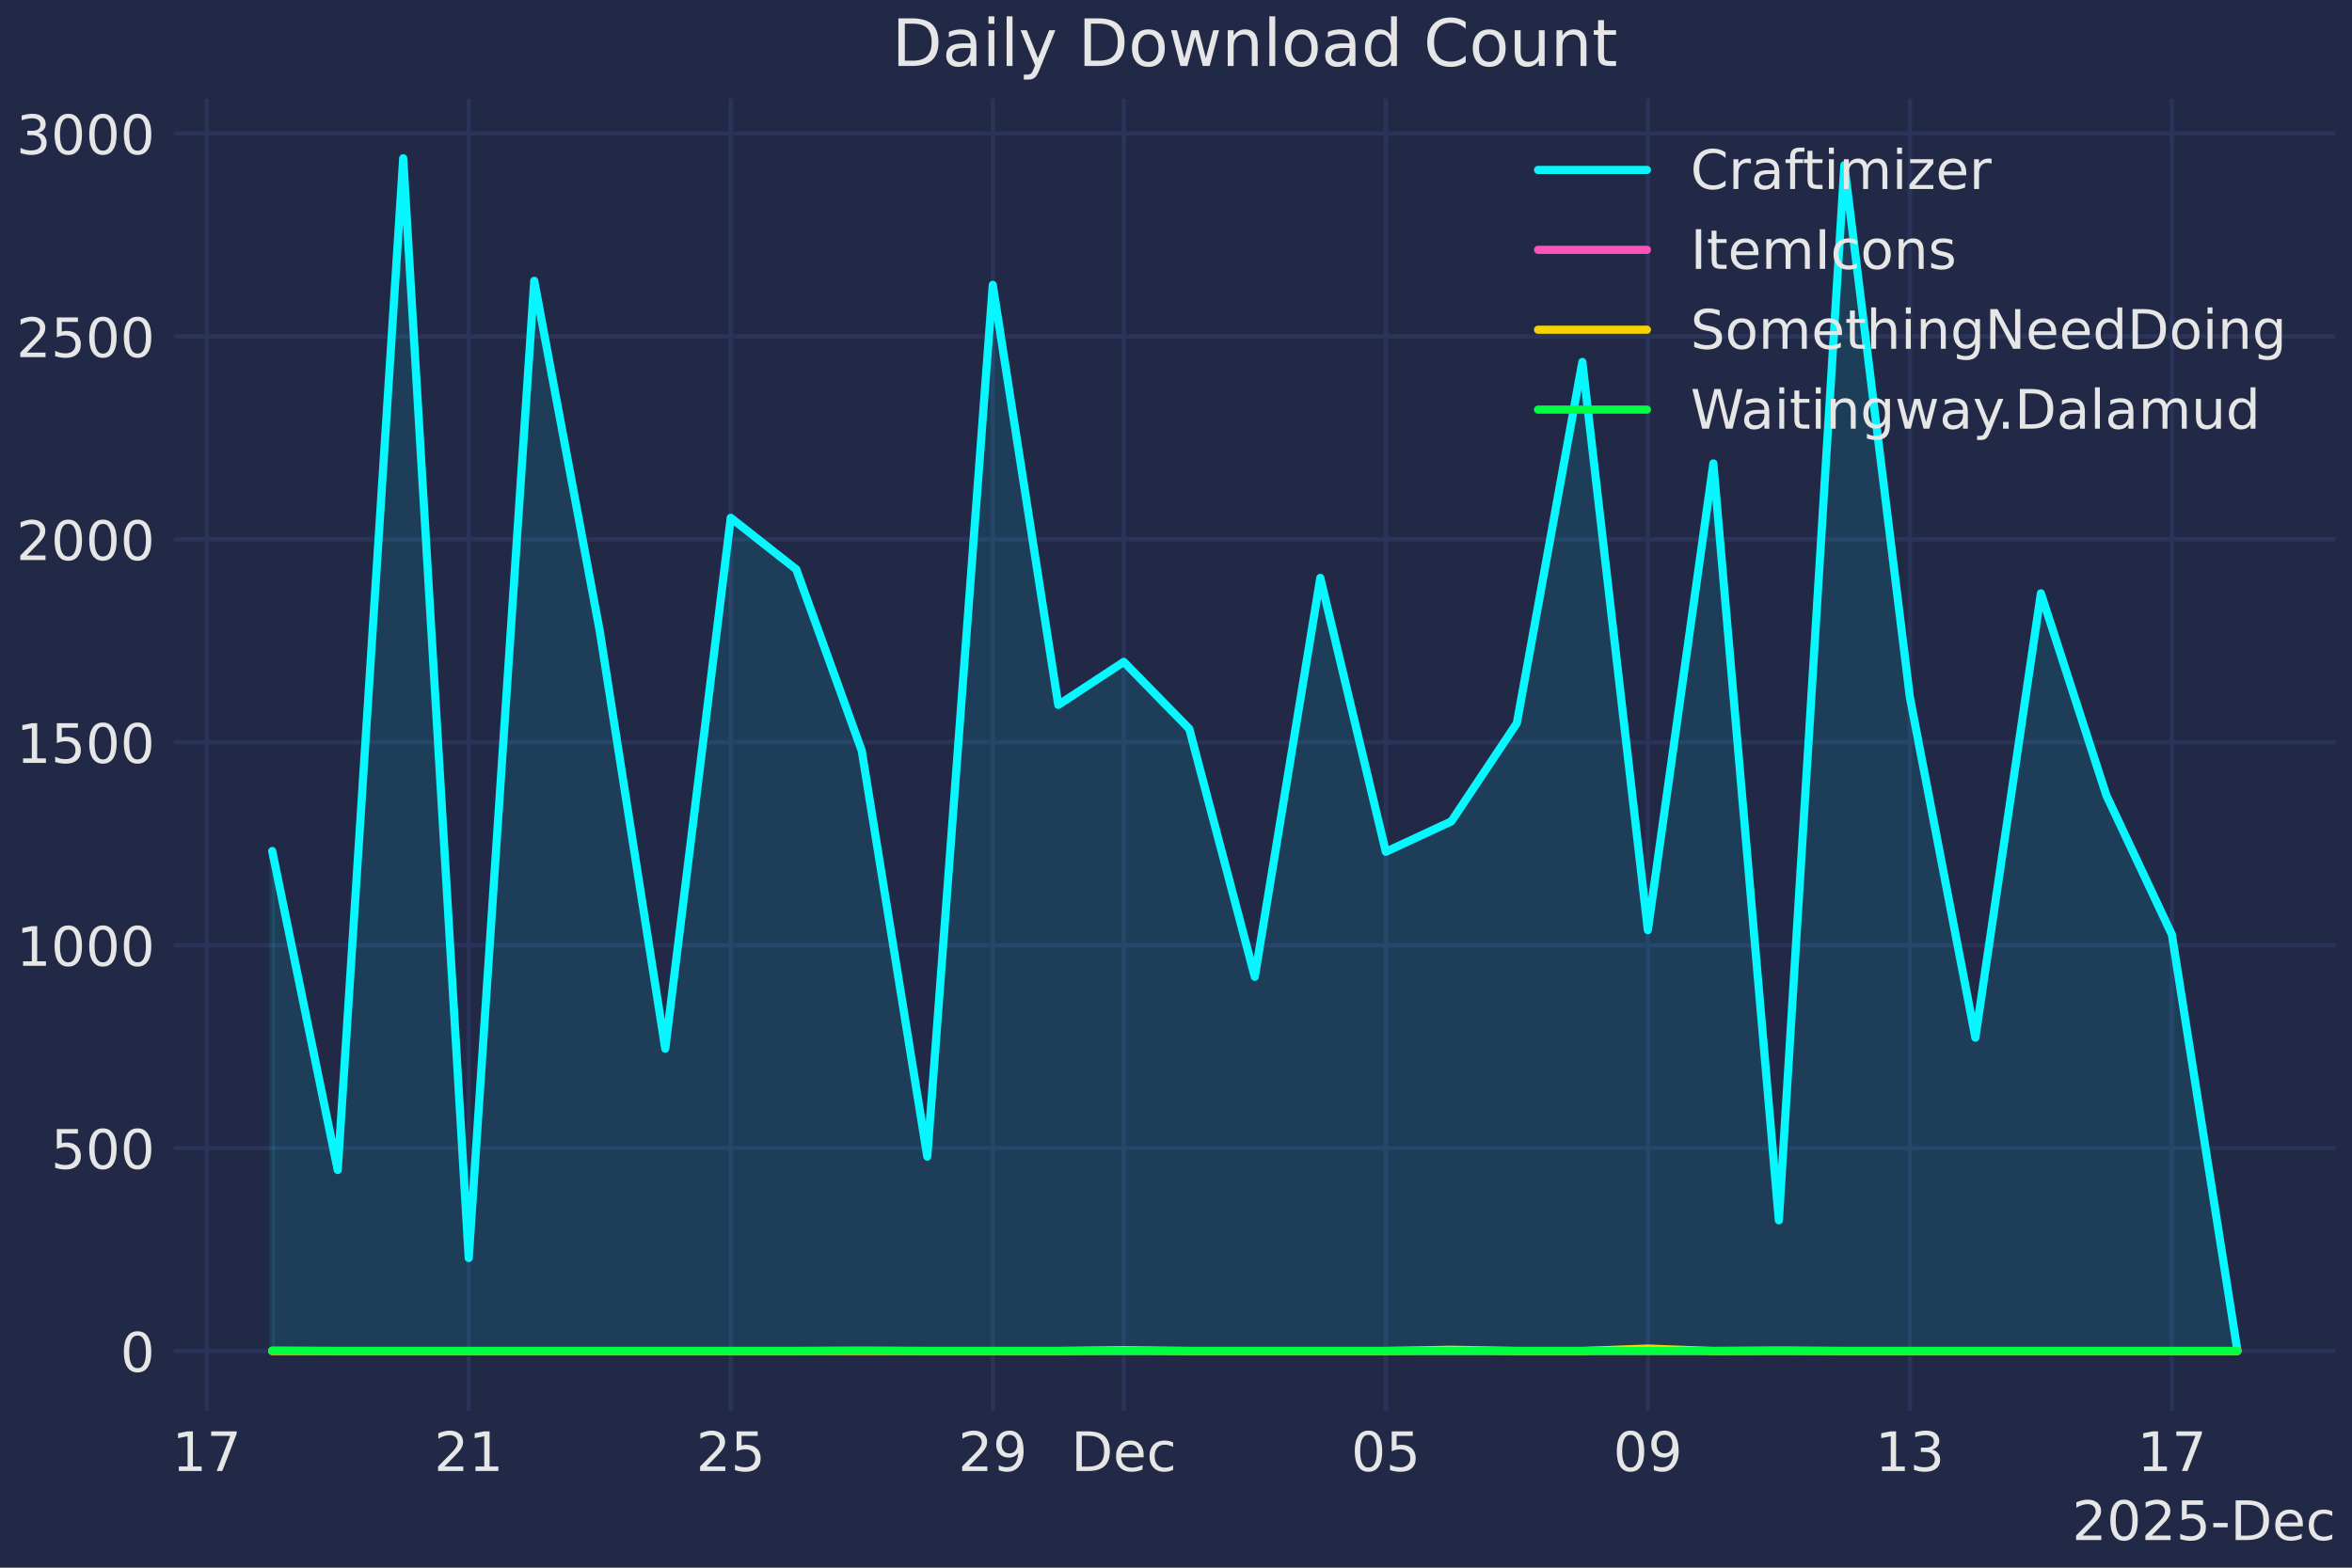
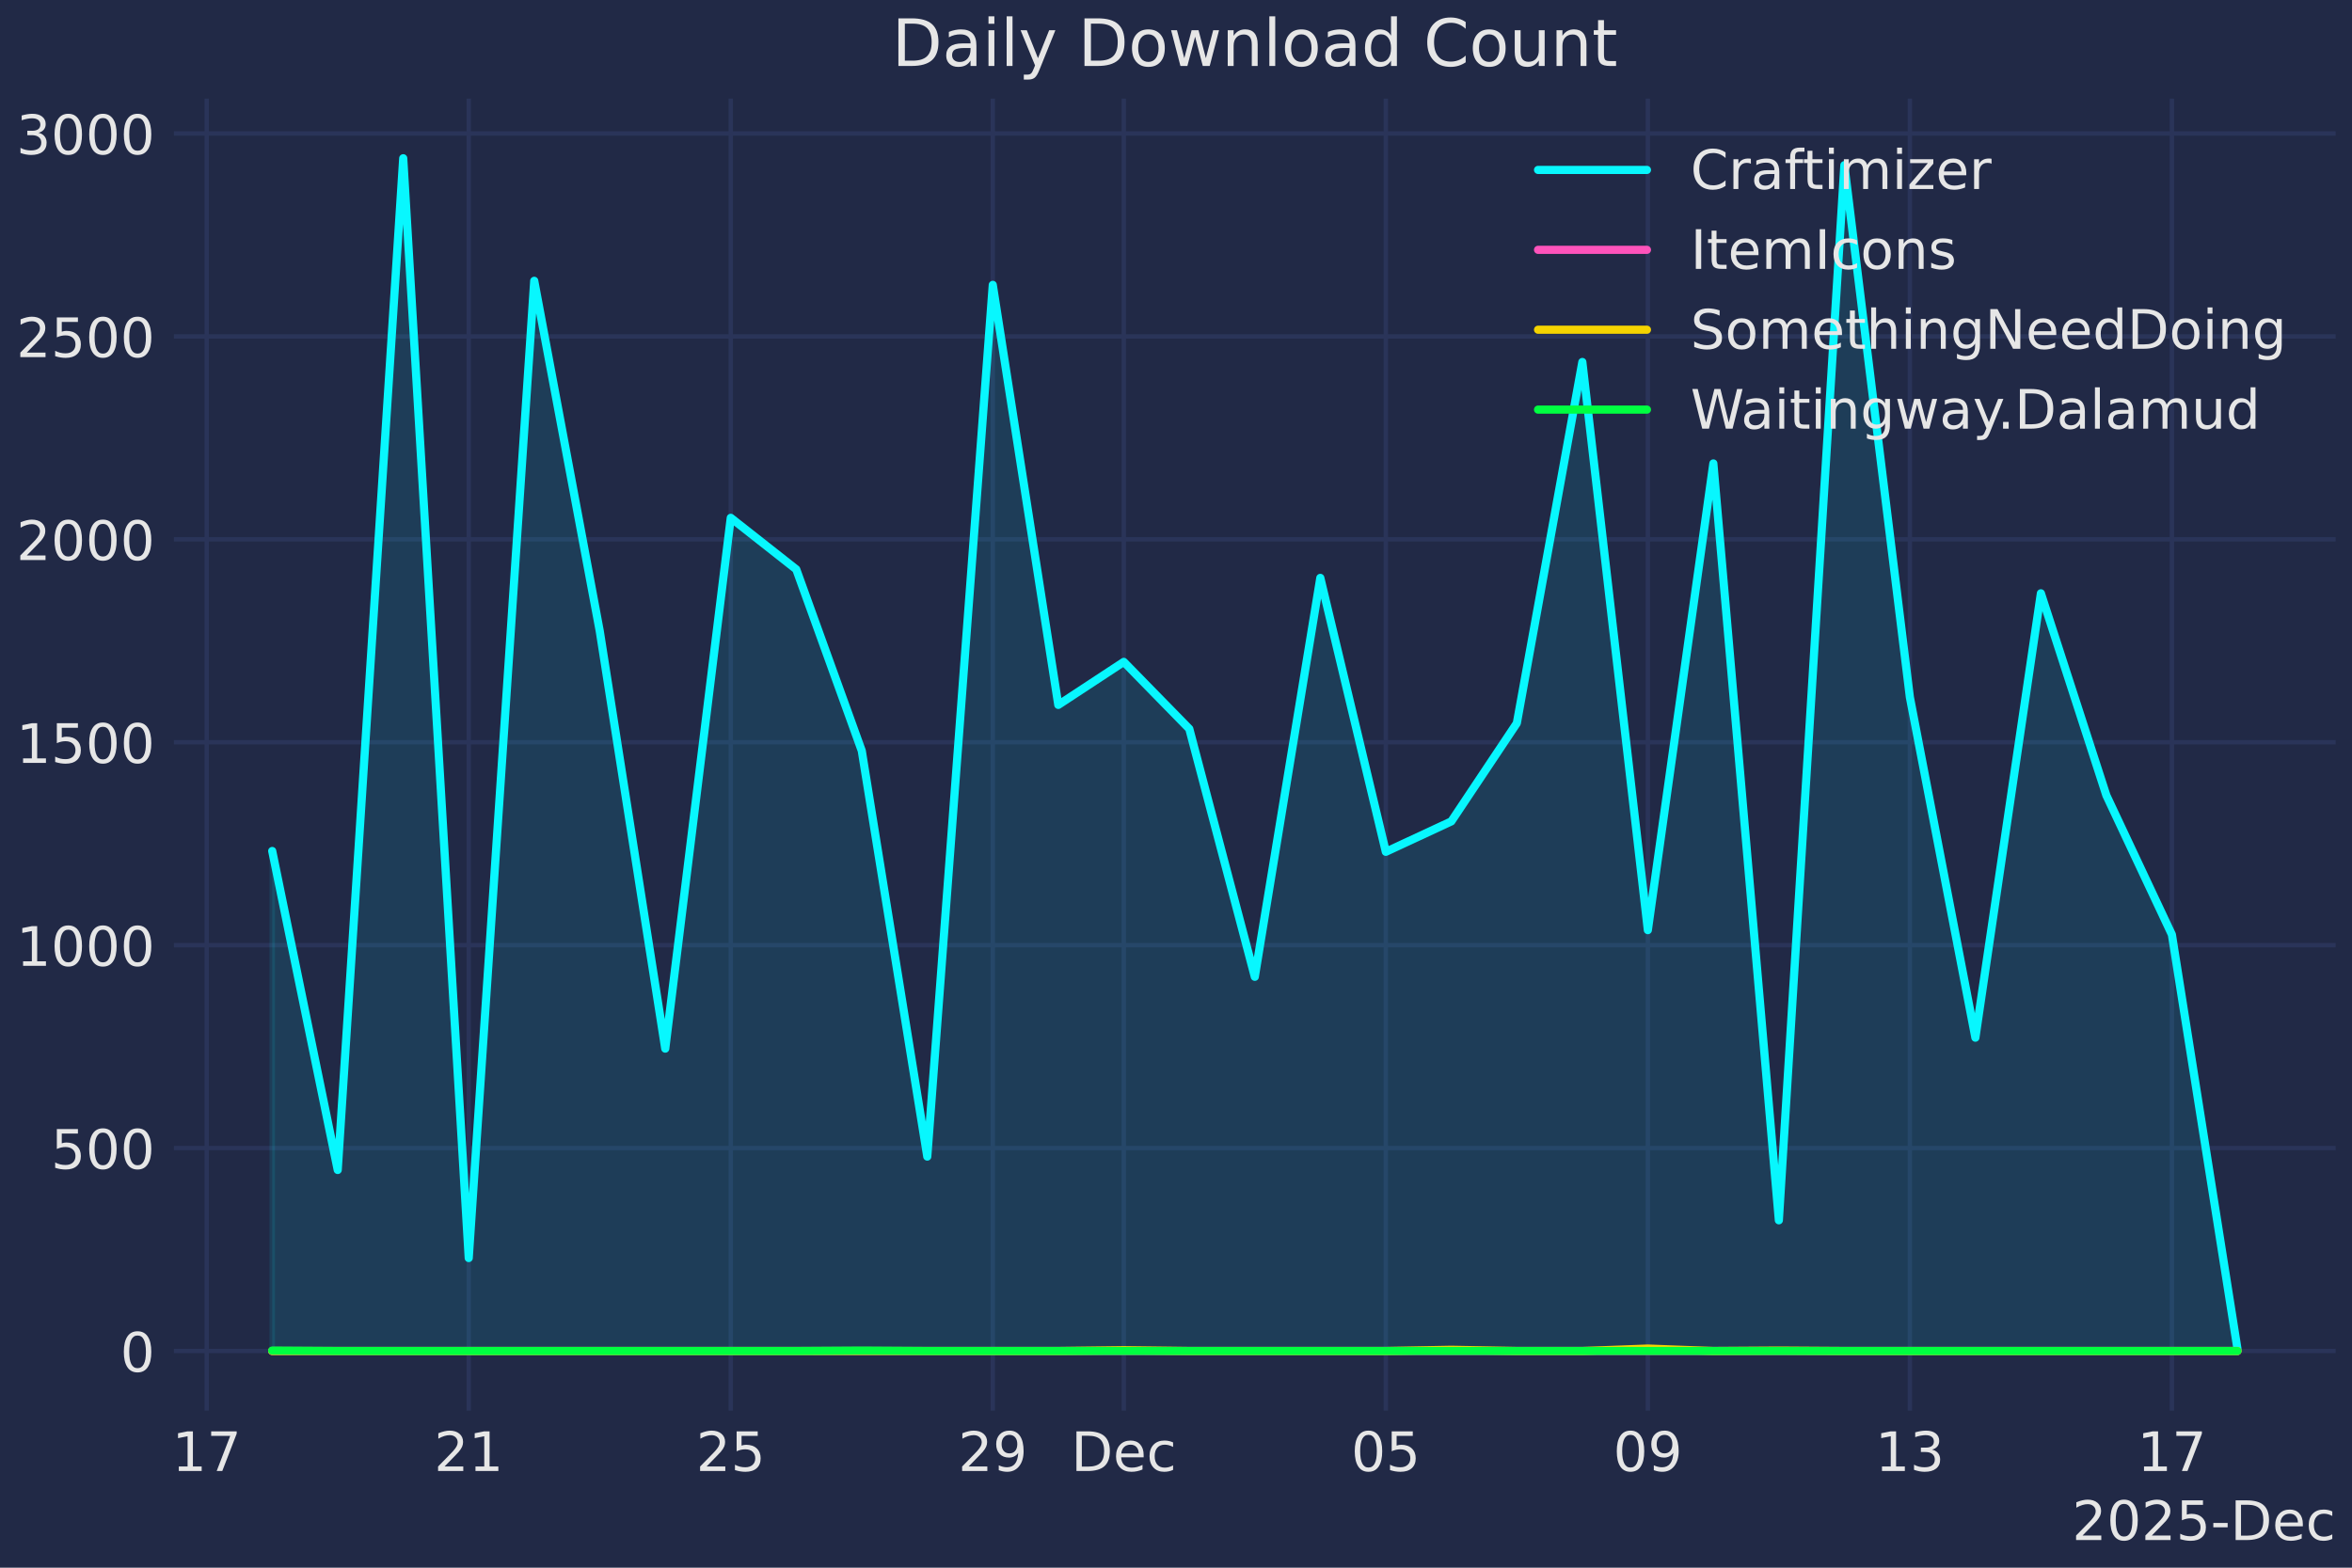
<svg xmlns="http://www.w3.org/2000/svg" xmlns:xlink="http://www.w3.org/1999/xlink" width="432pt" height="288pt" viewBox="0 0 432 288" version="1.1">
  <defs>
    <style type="text/css">*{stroke-linejoin: round; stroke-linecap: butt}</style>
  </defs>
  <g id="figure_1">
    <g id="patch_1">
      <path d="M 0 288  L 432 288  L 432 0  L 0 0  z " style="fill: #212946" />
    </g>
    <g id="axes_1">
      <g id="patch_2">
        <path d="M 31.95 259.144  L 429 259.144  L 429 18.118  L 31.95 18.118  z " style="fill: #212946" />
      </g>
      <g id="matplotlib.axis_1">
        <g id="xtick_1">
          <g id="line2d_1">
            <path d="M 37.966 259.144  L 37.966 18.118  " clip-path="url(#p765c8b8931)" style="fill: none; stroke: #2a3459; stroke-width: 0.8; stroke-linecap: round" />
          </g>
          <g id="line2d_2" />
          <g id="text_1">
            <g style="fill: #e6e6e6" transform="translate(31.60364 270.2419) scale(0.1 -0.1)">
              <defs>
                <path id="DejaVuSans-31" d="M 794 531  L 1825 531  L 1825 4091  L 703 3866  L 703 4441  L 1819 4666  L 2450 4666  L 2450 531  L 3481 531  L 3481 0  L 794 0  L 794 531  z " transform="scale(0.015625)" />
                <path id="DejaVuSans-37" d="M 525 4666  L 3525 4666  L 3525 4397  L 1831 0  L 1172 0  L 2766 4134  L 525 4134  L 525 4666  z " transform="scale(0.015625)" />
              </defs>
              <use xlink:href="#DejaVuSans-31" />
              <use xlink:href="#DejaVuSans-37" transform="translate(63.62305 0)" />
            </g>
          </g>
        </g>
        <g id="xtick_2">
          <g id="line2d_3">
            <path d="M 86.093 259.144  L 86.093 18.118  " clip-path="url(#p765c8b8931)" style="fill: none; stroke: #2a3459; stroke-width: 0.8; stroke-linecap: round" />
          </g>
          <g id="line2d_4" />
          <g id="text_2">
            <g style="fill: #e6e6e6" transform="translate(79.73086 270.2419) scale(0.1 -0.1)">
              <defs>
                <path id="DejaVuSans-32" d="M 1228 531  L 3431 531  L 3431 0  L 469 0  L 469 531  Q 828 903 1448 1529  Q 2069 2156 2228 2338  Q 2531 2678 2651 2914  Q 2772 3150 2772 3378  Q 2772 3750 2511 3984  Q 2250 4219 1831 4219  Q 1534 4219 1204 4116  Q 875 4013 500 3803  L 500 4441  Q 881 4594 1212 4672  Q 1544 4750 1819 4750  Q 2544 4750 2975 4387  Q 3406 4025 3406 3419  Q 3406 3131 3298 2873  Q 3191 2616 2906 2266  Q 2828 2175 2409 1742  Q 1991 1309 1228 531  z " transform="scale(0.015625)" />
              </defs>
              <use xlink:href="#DejaVuSans-32" />
              <use xlink:href="#DejaVuSans-31" transform="translate(63.62305 0)" />
            </g>
          </g>
        </g>
        <g id="xtick_3">
          <g id="line2d_5">
            <path d="M 134.221 259.144  L 134.221 18.118  " clip-path="url(#p765c8b8931)" style="fill: none; stroke: #2a3459; stroke-width: 0.8; stroke-linecap: round" />
          </g>
          <g id="line2d_6" />
          <g id="text_3">
            <g style="fill: #e6e6e6" transform="translate(127.8581 270.2419) scale(0.1 -0.1)">
              <defs>
                <path id="DejaVuSans-35" d="M 691 4666  L 3169 4666  L 3169 4134  L 1269 4134  L 1269 2991  Q 1406 3038 1543 3061  Q 1681 3084 1819 3084  Q 2600 3084 3056 2656  Q 3513 2228 3513 1497  Q 3513 744 3044 326  Q 2575 -91 1722 -91  Q 1428 -91 1123 -41  Q 819 9 494 109  L 494 744  Q 775 591 1075 516  Q 1375 441 1709 441  Q 2250 441 2565 725  Q 2881 1009 2881 1497  Q 2881 1984 2565 2268  Q 2250 2553 1709 2553  Q 1456 2553 1204 2497  Q 953 2441 691 2322  L 691 4666  z " transform="scale(0.015625)" />
              </defs>
              <use xlink:href="#DejaVuSans-32" />
              <use xlink:href="#DejaVuSans-35" transform="translate(63.62305 0)" />
            </g>
          </g>
        </g>
        <g id="xtick_4">
          <g id="line2d_7">
            <path d="M 182.348 259.144  L 182.348 18.118  " clip-path="url(#p765c8b8931)" style="fill: none; stroke: #2a3459; stroke-width: 0.8; stroke-linecap: round" />
          </g>
          <g id="line2d_8" />
          <g id="text_4">
            <g style="fill: #e6e6e6" transform="translate(175.9853 270.2419) scale(0.1 -0.1)">
              <defs>
                <path id="DejaVuSans-39" d="M 703 97  L 703 672  Q 941 559 1184 500  Q 1428 441 1663 441  Q 2288 441 2617 861  Q 2947 1281 2994 2138  Q 2813 1869 2534 1725  Q 2256 1581 1919 1581  Q 1219 1581 811 2004  Q 403 2428 403 3163  Q 403 3881 828 4315  Q 1253 4750 1959 4750  Q 2769 4750 3195 4129  Q 3622 3509 3622 2328  Q 3622 1225 3098 567  Q 2575 -91 1691 -91  Q 1453 -91 1209 -44  Q 966 3 703 97  z M 1959 2075  Q 2384 2075 2632 2365  Q 2881 2656 2881 3163  Q 2881 3666 2632 3958  Q 2384 4250 1959 4250  Q 1534 4250 1286 3958  Q 1038 3666 1038 3163  Q 1038 2656 1286 2365  Q 1534 2075 1959 2075  z " transform="scale(0.015625)" />
              </defs>
              <use xlink:href="#DejaVuSans-32" />
              <use xlink:href="#DejaVuSans-39" transform="translate(63.62305 0)" />
            </g>
          </g>
        </g>
        <g id="xtick_5">
          <g id="line2d_9">
            <path d="M 206.411 259.144  L 206.411 18.118  " clip-path="url(#p765c8b8931)" style="fill: none; stroke: #2a3459; stroke-width: 0.8; stroke-linecap: round" />
          </g>
          <g id="line2d_10" />
          <g id="text_5">
            <g style="fill: #e6e6e6" transform="translate(196.7356 270.2419) scale(0.1 -0.1)">
              <defs>
                <path id="DejaVuSans-44" d="M 1259 4147  L 1259 519  L 2022 519  Q 2988 519 3436 956  Q 3884 1394 3884 2338  Q 3884 3275 3436 3711  Q 2988 4147 2022 4147  L 1259 4147  z M 628 4666  L 1925 4666  Q 3281 4666 3915 4102  Q 4550 3538 4550 2338  Q 4550 1131 3912 565  Q 3275 0 1925 0  L 628 0  L 628 4666  z " transform="scale(0.015625)" />
                <path id="DejaVuSans-65" d="M 3597 1894  L 3597 1613  L 953 1613  Q 991 1019 1311 708  Q 1631 397 2203 397  Q 2534 397 2845 478  Q 3156 559 3463 722  L 3463 178  Q 3153 47 2828 -22  Q 2503 -91 2169 -91  Q 1331 -91 842 396  Q 353 884 353 1716  Q 353 2575 817 3079  Q 1281 3584 2069 3584  Q 2775 3584 3186 3129  Q 3597 2675 3597 1894  z M 3022 2063  Q 3016 2534 2758 2815  Q 2500 3097 2075 3097  Q 1594 3097 1305 2825  Q 1016 2553 972 2059  L 3022 2063  z " transform="scale(0.015625)" />
                <path id="DejaVuSans-63" d="M 3122 3366  L 3122 2828  Q 2878 2963 2633 3030  Q 2388 3097 2138 3097  Q 1578 3097 1268 2742  Q 959 2388 959 1747  Q 959 1106 1268 751  Q 1578 397 2138 397  Q 2388 397 2633 464  Q 2878 531 3122 666  L 3122 134  Q 2881 22 2623 -34  Q 2366 -91 2075 -91  Q 1284 -91 818 406  Q 353 903 353 1747  Q 353 2603 823 3093  Q 1294 3584 2113 3584  Q 2378 3584 2631 3529  Q 2884 3475 3122 3366  z " transform="scale(0.015625)" />
              </defs>
              <use xlink:href="#DejaVuSans-44" />
              <use xlink:href="#DejaVuSans-65" transform="translate(77.00195 0)" />
              <use xlink:href="#DejaVuSans-63" transform="translate(138.5254 0)" />
            </g>
          </g>
        </g>
        <g id="xtick_6">
          <g id="line2d_11">
            <path d="M 254.539 259.144  L 254.539 18.118  " clip-path="url(#p765c8b8931)" style="fill: none; stroke: #2a3459; stroke-width: 0.8; stroke-linecap: round" />
          </g>
          <g id="line2d_12" />
          <g id="text_6">
            <g style="fill: #e6e6e6" transform="translate(248.1761 270.2419) scale(0.1 -0.1)">
              <defs>
                <path id="DejaVuSans-30" d="M 2034 4250  Q 1547 4250 1301 3770  Q 1056 3291 1056 2328  Q 1056 1369 1301 889  Q 1547 409 2034 409  Q 2525 409 2770 889  Q 3016 1369 3016 2328  Q 3016 3291 2770 3770  Q 2525 4250 2034 4250  z M 2034 4750  Q 2819 4750 3233 4129  Q 3647 3509 3647 2328  Q 3647 1150 3233 529  Q 2819 -91 2034 -91  Q 1250 -91 836 529  Q 422 1150 422 2328  Q 422 3509 836 4129  Q 1250 4750 2034 4750  z " transform="scale(0.015625)" />
              </defs>
              <use xlink:href="#DejaVuSans-30" />
              <use xlink:href="#DejaVuSans-35" transform="translate(63.62305 0)" />
            </g>
          </g>
        </g>
        <g id="xtick_7">
          <g id="line2d_13">
            <path d="M 302.666 259.144  L 302.666 18.118  " clip-path="url(#p765c8b8931)" style="fill: none; stroke: #2a3459; stroke-width: 0.8; stroke-linecap: round" />
          </g>
          <g id="line2d_14" />
          <g id="text_7">
            <g style="fill: #e6e6e6" transform="translate(296.3033 270.2419) scale(0.1 -0.1)">
              <use xlink:href="#DejaVuSans-30" />
              <use xlink:href="#DejaVuSans-39" transform="translate(63.62305 0)" />
            </g>
          </g>
        </g>
        <g id="xtick_8">
          <g id="line2d_15">
            <path d="M 350.793 259.144  L 350.793 18.118  " clip-path="url(#p765c8b8931)" style="fill: none; stroke: #2a3459; stroke-width: 0.8; stroke-linecap: round" />
          </g>
          <g id="line2d_16" />
          <g id="text_8">
            <g style="fill: #e6e6e6" transform="translate(344.4305 270.2419) scale(0.1 -0.1)">
              <defs>
                <path id="DejaVuSans-33" d="M 2597 2516  Q 3050 2419 3304 2112  Q 3559 1806 3559 1356  Q 3559 666 3084 287  Q 2609 -91 1734 -91  Q 1441 -91 1130 -33  Q 819 25 488 141  L 488 750  Q 750 597 1062 519  Q 1375 441 1716 441  Q 2309 441 2620 675  Q 2931 909 2931 1356  Q 2931 1769 2642 2001  Q 2353 2234 1838 2234  L 1294 2234  L 1294 2753  L 1863 2753  Q 2328 2753 2575 2939  Q 2822 3125 2822 3475  Q 2822 3834 2567 4026  Q 2313 4219 1838 4219  Q 1578 4219 1281 4162  Q 984 4106 628 3988  L 628 4550  Q 988 4650 1302 4700  Q 1616 4750 1894 4750  Q 2613 4750 3031 4423  Q 3450 4097 3450 3541  Q 3450 3153 3228 2886  Q 3006 2619 2597 2516  z " transform="scale(0.015625)" />
              </defs>
              <use xlink:href="#DejaVuSans-31" />
              <use xlink:href="#DejaVuSans-33" transform="translate(63.62305 0)" />
            </g>
          </g>
        </g>
        <g id="xtick_9">
          <g id="line2d_17">
            <path d="M 398.92 259.144  L 398.92 18.118  " clip-path="url(#p765c8b8931)" style="fill: none; stroke: #2a3459; stroke-width: 0.8; stroke-linecap: round" />
          </g>
          <g id="line2d_18" />
          <g id="text_9">
            <g style="fill: #e6e6e6" transform="translate(392.5578 270.2419) scale(0.1 -0.1)">
              <use xlink:href="#DejaVuSans-31" />
              <use xlink:href="#DejaVuSans-37" transform="translate(63.62305 0)" />
            </g>
          </g>
        </g>
        <g id="text_10">
          <g style="fill: #e6e6e6" transform="translate(380.5904 282.9201) scale(0.1 -0.1)">
            <defs>
              <path id="DejaVuSans-2d" d="M 313 2009  L 1997 2009  L 1997 1497  L 313 1497  L 313 2009  z " transform="scale(0.015625)" />
            </defs>
            <use xlink:href="#DejaVuSans-32" />
            <use xlink:href="#DejaVuSans-30" transform="translate(63.62305 0)" />
            <use xlink:href="#DejaVuSans-32" transform="translate(127.2461 0)" />
            <use xlink:href="#DejaVuSans-35" transform="translate(190.8691 0)" />
            <use xlink:href="#DejaVuSans-2d" transform="translate(254.4922 0)" />
            <use xlink:href="#DejaVuSans-44" transform="translate(290.5762 0)" />
            <use xlink:href="#DejaVuSans-65" transform="translate(367.5781 0)" />
            <use xlink:href="#DejaVuSans-63" transform="translate(429.1016 0)" />
          </g>
        </g>
      </g>
      <g id="matplotlib.axis_2">
        <g id="ytick_1">
          <g id="line2d_19">
            <path d="M 31.95 248.188  L 429 248.188  " clip-path="url(#p765c8b8931)" style="fill: none; stroke: #2a3459; stroke-width: 0.8; stroke-linecap: round" />
          </g>
          <g id="line2d_20" />
          <g id="text_11">
            <g style="fill: #e6e6e6" transform="translate(22.08774 251.987) scale(0.1 -0.1)">
              <use xlink:href="#DejaVuSans-30" />
            </g>
          </g>
        </g>
        <g id="ytick_2">
          <g id="line2d_21">
            <path d="M 31.95 210.911  L 429 210.911  " clip-path="url(#p765c8b8931)" style="fill: none; stroke: #2a3459; stroke-width: 0.8; stroke-linecap: round" />
          </g>
          <g id="line2d_22" />
          <g id="text_12">
            <g style="fill: #e6e6e6" transform="translate(9.36274 214.7101) scale(0.1 -0.1)">
              <use xlink:href="#DejaVuSans-35" />
              <use xlink:href="#DejaVuSans-30" transform="translate(63.62305 0)" />
              <use xlink:href="#DejaVuSans-30" transform="translate(127.2461 0)" />
            </g>
          </g>
        </g>
        <g id="ytick_3">
          <g id="line2d_23">
            <path d="M 31.95 173.634  L 429 173.634  " clip-path="url(#p765c8b8931)" style="fill: none; stroke: #2a3459; stroke-width: 0.8; stroke-linecap: round" />
          </g>
          <g id="line2d_24" />
          <g id="text_13">
            <g style="fill: #e6e6e6" transform="translate(3.00024 177.4332) scale(0.1 -0.1)">
              <use xlink:href="#DejaVuSans-31" />
              <use xlink:href="#DejaVuSans-30" transform="translate(63.62305 0)" />
              <use xlink:href="#DejaVuSans-30" transform="translate(127.2461 0)" />
              <use xlink:href="#DejaVuSans-30" transform="translate(190.8691 0)" />
            </g>
          </g>
        </g>
        <g id="ytick_4">
          <g id="line2d_25">
            <path d="M 31.95 136.357  L 429 136.357  " clip-path="url(#p765c8b8931)" style="fill: none; stroke: #2a3459; stroke-width: 0.8; stroke-linecap: round" />
          </g>
          <g id="line2d_26" />
          <g id="text_14">
            <g style="fill: #e6e6e6" transform="translate(3.00024 140.1563) scale(0.1 -0.1)">
              <use xlink:href="#DejaVuSans-31" />
              <use xlink:href="#DejaVuSans-35" transform="translate(63.62305 0)" />
              <use xlink:href="#DejaVuSans-30" transform="translate(127.2461 0)" />
              <use xlink:href="#DejaVuSans-30" transform="translate(190.8691 0)" />
            </g>
          </g>
        </g>
        <g id="ytick_5">
          <g id="line2d_27">
            <path d="M 31.95 99.08  L 429 99.08  " clip-path="url(#p765c8b8931)" style="fill: none; stroke: #2a3459; stroke-width: 0.8; stroke-linecap: round" />
          </g>
          <g id="line2d_28" />
          <g id="text_15">
            <g style="fill: #e6e6e6" transform="translate(3.00024 102.8793) scale(0.1 -0.1)">
              <use xlink:href="#DejaVuSans-32" />
              <use xlink:href="#DejaVuSans-30" transform="translate(63.62305 0)" />
              <use xlink:href="#DejaVuSans-30" transform="translate(127.2461 0)" />
              <use xlink:href="#DejaVuSans-30" transform="translate(190.8691 0)" />
            </g>
          </g>
        </g>
        <g id="ytick_6">
          <g id="line2d_29">
            <path d="M 31.95 61.803  L 429 61.803  " clip-path="url(#p765c8b8931)" style="fill: none; stroke: #2a3459; stroke-width: 0.8; stroke-linecap: round" />
          </g>
          <g id="line2d_30" />
          <g id="text_16">
            <g style="fill: #e6e6e6" transform="translate(3.00024 65.60241) scale(0.1 -0.1)">
              <use xlink:href="#DejaVuSans-32" />
              <use xlink:href="#DejaVuSans-35" transform="translate(63.62305 0)" />
              <use xlink:href="#DejaVuSans-30" transform="translate(127.2461 0)" />
              <use xlink:href="#DejaVuSans-30" transform="translate(190.8691 0)" />
            </g>
          </g>
        </g>
        <g id="ytick_7">
          <g id="line2d_31">
            <path d="M 31.95 24.526  L 429 24.526  " clip-path="url(#p765c8b8931)" style="fill: none; stroke: #2a3459; stroke-width: 0.8; stroke-linecap: round" />
          </g>
          <g id="line2d_32" />
          <g id="text_17">
            <g style="fill: #e6e6e6" transform="translate(3.00024 28.32549) scale(0.1 -0.1)">
              <use xlink:href="#DejaVuSans-33" />
              <use xlink:href="#DejaVuSans-30" transform="translate(63.62305 0)" />
              <use xlink:href="#DejaVuSans-30" transform="translate(127.2461 0)" />
              <use xlink:href="#DejaVuSans-30" transform="translate(190.8691 0)" />
            </g>
          </g>
        </g>
      </g>
      <g id="FillBetweenPolyCollection_1">
        <defs>
-           <path id="m2618a760e3" d="M 49.998 -39.812  L 49.998 -131.663  L 62.03 -73.063  L 74.062 -258.926  L 86.093 -56.885  L 98.125 -236.411  L 110.157 -172.071  L 122.189 -95.355  L 134.221 -192.871  L 146.252 -183.403  L 158.284 -150.077  L 170.316 -75.523  L 182.348 -235.665  L 194.38 -158.502  L 206.411 -166.405  L 218.443 -154.103  L 230.475 -108.551  L 242.507 -181.837  L 254.539 -131.513  L 266.57 -137.105  L 278.602 -155.147  L 290.634 -221.5  L 302.666 -117.125  L 314.698 -202.861  L 326.729 -63.819  L 338.761 -257.659  L 350.793 -159.918  L 362.825 -97.368  L 374.857 -179.004  L 386.888 -141.876  L 398.92 -116.304  L 410.952 -39.887  L 410.952 -39.812  L 410.952 -39.812  L 398.92 -39.812  L 386.888 -39.812  L 374.857 -39.812  L 362.825 -39.812  L 350.793 -39.812  L 338.761 -39.812  L 326.729 -39.812  L 314.698 -39.812  L 302.666 -39.812  L 290.634 -39.812  L 278.602 -39.812  L 266.57 -39.812  L 254.539 -39.812  L 242.507 -39.812  L 230.475 -39.812  L 218.443 -39.812  L 206.411 -39.812  L 194.38 -39.812  L 182.348 -39.812  L 170.316 -39.812  L 158.284 -39.812  L 146.252 -39.812  L 134.221 -39.812  L 122.189 -39.812  L 110.157 -39.812  L 98.125 -39.812  L 86.093 -39.812  L 74.062 -39.812  L 62.03 -39.812  L 49.998 -39.812  z " style="stroke: #08f7fe; stroke-opacity: 0.1" />
+           <path id="md8182169a9" d="M 49.998 -39.812  L 49.998 -131.663  L 62.03 -73.063  L 74.062 -258.926  L 86.093 -56.885  L 98.125 -236.411  L 110.157 -172.071  L 122.189 -95.355  L 134.221 -192.871  L 146.252 -183.403  L 158.284 -150.077  L 170.316 -75.523  L 182.348 -235.665  L 194.38 -158.502  L 206.411 -166.405  L 218.443 -154.103  L 230.475 -108.551  L 242.507 -181.837  L 254.539 -131.513  L 266.57 -137.105  L 278.602 -155.147  L 290.634 -221.5  L 302.666 -117.125  L 314.698 -202.861  L 326.729 -63.819  L 338.761 -257.659  L 350.793 -159.918  L 362.825 -97.368  L 374.857 -179.004  L 386.888 -141.876  L 398.92 -116.304  L 410.952 -40.26  L 410.952 -39.812  L 410.952 -39.812  L 398.92 -39.812  L 386.888 -39.812  L 374.857 -39.812  L 362.825 -39.812  L 350.793 -39.812  L 338.761 -39.812  L 326.729 -39.812  L 314.698 -39.812  L 302.666 -39.812  L 290.634 -39.812  L 278.602 -39.812  L 266.57 -39.812  L 254.539 -39.812  L 242.507 -39.812  L 230.475 -39.812  L 218.443 -39.812  L 206.411 -39.812  L 194.38 -39.812  L 182.348 -39.812  L 170.316 -39.812  L 158.284 -39.812  L 146.252 -39.812  L 134.221 -39.812  L 122.189 -39.812  L 110.157 -39.812  L 98.125 -39.812  L 86.093 -39.812  L 74.062 -39.812  L 62.03 -39.812  L 49.998 -39.812  z " style="stroke: #08f7fe; stroke-opacity: 0.1" />
        </defs>
        <g clip-path="url(#p765c8b8931)">
-           <use xlink:href="#m2618a760e3" x="0" y="288" style="fill: #08f7fe; fill-opacity: 0.1; stroke: #08f7fe; stroke-opacity: 0.1" />
+           <use xlink:href="#md8182169a9" x="0" y="288" style="fill: #08f7fe; fill-opacity: 0.1; stroke: #08f7fe; stroke-opacity: 0.1" />
        </g>
      </g>
      <g id="FillBetweenPolyCollection_2">
        <defs>
          <path id="md40045d164" d="M 49.998 -39.812  L 49.998 -39.812  L 62.03 -39.812  L 74.062 -39.812  L 86.093 -39.812  L 98.125 -39.812  L 110.157 -39.812  L 122.189 -39.812  L 134.221 -39.812  L 146.252 -39.812  L 158.284 -39.812  L 170.316 -39.812  L 182.348 -39.812  L 194.38 -39.812  L 206.411 -39.812  L 218.443 -39.812  L 230.475 -39.812  L 242.507 -39.812  L 254.539 -39.812  L 266.57 -39.812  L 278.602 -39.812  L 290.634 -39.812  L 302.666 -39.812  L 314.698 -39.812  L 326.729 -39.812  L 338.761 -39.812  L 350.793 -39.812  L 362.825 -39.812  L 374.857 -39.812  L 386.888 -39.812  L 398.92 -39.812  L 410.952 -39.812  L 410.952 -39.812  L 410.952 -39.812  L 398.92 -39.812  L 386.888 -39.812  L 374.857 -39.812  L 362.825 -39.812  L 350.793 -39.812  L 338.761 -39.812  L 326.729 -39.812  L 314.698 -39.812  L 302.666 -39.812  L 290.634 -39.812  L 278.602 -39.812  L 266.57 -39.812  L 254.539 -39.812  L 242.507 -39.812  L 230.475 -39.812  L 218.443 -39.812  L 206.411 -39.812  L 194.38 -39.812  L 182.348 -39.812  L 170.316 -39.812  L 158.284 -39.812  L 146.252 -39.812  L 134.221 -39.812  L 122.189 -39.812  L 110.157 -39.812  L 98.125 -39.812  L 86.093 -39.812  L 74.062 -39.812  L 62.03 -39.812  L 49.998 -39.812  z " style="stroke: #fe53bb; stroke-opacity: 0.1" />
        </defs>
        <g clip-path="url(#p765c8b8931)">
          <use xlink:href="#md40045d164" x="0" y="288" style="fill: #fe53bb; fill-opacity: 0.1; stroke: #fe53bb; stroke-opacity: 0.1" />
        </g>
      </g>
      <g id="FillBetweenPolyCollection_3">
        <defs>
          <path id="mb5650c01c2" d="M 49.998 -39.812  L 49.998 -39.812  L 62.03 -39.812  L 74.062 -39.812  L 86.093 -39.812  L 98.125 -39.812  L 110.157 -39.812  L 122.189 -39.812  L 134.221 -39.812  L 146.252 -39.812  L 158.284 -39.812  L 170.316 -39.812  L 182.348 -39.812  L 194.38 -39.812  L 206.411 -39.961  L 218.443 -39.812  L 230.475 -39.812  L 242.507 -39.812  L 254.539 -39.812  L 266.57 -40.036  L 278.602 -39.812  L 290.634 -39.812  L 302.666 -40.26  L 314.698 -39.812  L 326.729 -39.887  L 338.761 -39.812  L 350.793 -39.812  L 362.825 -39.812  L 374.857 -39.812  L 386.888 -39.812  L 398.92 -39.812  L 410.952 -39.812  L 410.952 -39.812  L 410.952 -39.812  L 398.92 -39.812  L 386.888 -39.812  L 374.857 -39.812  L 362.825 -39.812  L 350.793 -39.812  L 338.761 -39.812  L 326.729 -39.812  L 314.698 -39.812  L 302.666 -39.812  L 290.634 -39.812  L 278.602 -39.812  L 266.57 -39.812  L 254.539 -39.812  L 242.507 -39.812  L 230.475 -39.812  L 218.443 -39.812  L 206.411 -39.812  L 194.38 -39.812  L 182.348 -39.812  L 170.316 -39.812  L 158.284 -39.812  L 146.252 -39.812  L 134.221 -39.812  L 122.189 -39.812  L 110.157 -39.812  L 98.125 -39.812  L 86.093 -39.812  L 74.062 -39.812  L 62.03 -39.812  L 49.998 -39.812  z " style="stroke: #f5d300; stroke-opacity: 0.1" />
        </defs>
        <g clip-path="url(#p765c8b8931)">
          <use xlink:href="#mb5650c01c2" x="0" y="288" style="fill: #f5d300; fill-opacity: 0.1; stroke: #f5d300; stroke-opacity: 0.1" />
        </g>
      </g>
      <g id="FillBetweenPolyCollection_4">
        <defs>
          <path id="m886dfc28b2" d="M 49.998 -39.812  L 49.998 -39.887  L 62.03 -39.812  L 74.062 -39.812  L 86.093 -39.812  L 98.125 -39.812  L 110.157 -39.812  L 122.189 -39.812  L 134.221 -39.812  L 146.252 -39.812  L 158.284 -39.887  L 170.316 -39.812  L 182.348 -39.812  L 194.38 -39.812  L 206.411 -39.812  L 218.443 -39.812  L 230.475 -39.812  L 242.507 -39.812  L 254.539 -39.812  L 266.57 -39.812  L 278.602 -39.812  L 290.634 -39.812  L 302.666 -39.812  L 314.698 -39.812  L 326.729 -39.812  L 338.761 -39.812  L 350.793 -39.812  L 362.825 -39.812  L 374.857 -39.812  L 386.888 -39.812  L 398.92 -39.812  L 410.952 -39.812  L 410.952 -39.812  L 410.952 -39.812  L 398.92 -39.812  L 386.888 -39.812  L 374.857 -39.812  L 362.825 -39.812  L 350.793 -39.812  L 338.761 -39.812  L 326.729 -39.812  L 314.698 -39.812  L 302.666 -39.812  L 290.634 -39.812  L 278.602 -39.812  L 266.57 -39.812  L 254.539 -39.812  L 242.507 -39.812  L 230.475 -39.812  L 218.443 -39.812  L 206.411 -39.812  L 194.38 -39.812  L 182.348 -39.812  L 170.316 -39.812  L 158.284 -39.812  L 146.252 -39.812  L 134.221 -39.812  L 122.189 -39.812  L 110.157 -39.812  L 98.125 -39.812  L 86.093 -39.812  L 74.062 -39.812  L 62.03 -39.812  L 49.998 -39.812  z " style="stroke: #00ff41; stroke-opacity: 0.1" />
        </defs>
        <g clip-path="url(#p765c8b8931)">
          <use xlink:href="#m886dfc28b2" x="0" y="288" style="fill: #00ff41; fill-opacity: 0.1; stroke: #00ff41; stroke-opacity: 0.1" />
        </g>
      </g>
      <g id="line2d_33">
-         <path d="M 49.998 156.337  L 62.03 214.937  L 74.062 29.074  L 86.093 231.115  L 98.125 51.589  L 110.157 115.929  L 122.189 192.645  L 134.221 95.129  L 146.252 104.597  L 158.284 137.923  L 170.316 212.477  L 182.348 52.335  L 194.38 129.498  L 206.411 121.595  L 218.443 133.897  L 230.475 179.449  L 242.507 106.163  L 254.539 156.487  L 266.57 150.895  L 278.602 132.853  L 290.634 66.5  L 302.666 170.875  L 314.698 85.139  L 326.729 224.181  L 338.761 30.341  L 350.793 128.082  L 362.825 190.632  L 374.857 108.996  L 386.888 146.124  L 398.92 171.696  L 410.952 248.113  " clip-path="url(#p765c8b8931)" style="fill: none; stroke: #08f7fe; stroke-width: 1.5; stroke-linecap: round" />
+         <path d="M 49.998 156.337  L 62.03 214.937  L 74.062 29.074  L 86.093 231.115  L 98.125 51.589  L 110.157 115.929  L 122.189 192.645  L 134.221 95.129  L 146.252 104.597  L 158.284 137.923  L 170.316 212.477  L 182.348 52.335  L 194.38 129.498  L 206.411 121.595  L 218.443 133.897  L 230.475 179.449  L 242.507 106.163  L 254.539 156.487  L 266.57 150.895  L 278.602 132.853  L 290.634 66.5  L 302.666 170.875  L 314.698 85.139  L 326.729 224.181  L 338.761 30.341  L 350.793 128.082  L 362.825 190.632  L 374.857 108.996  L 386.888 146.124  L 398.92 171.696  L 410.952 247.74  " clip-path="url(#p765c8b8931)" style="fill: none; stroke: #08f7fe; stroke-width: 1.5; stroke-linecap: round" />
      </g>
      <g id="line2d_34">
        <path d="M 49.998 248.188  L 62.03 248.188  L 74.062 248.188  L 86.093 248.188  L 98.125 248.188  L 110.157 248.188  L 122.189 248.188  L 134.221 248.188  L 146.252 248.188  L 158.284 248.188  L 170.316 248.188  L 182.348 248.188  L 194.38 248.188  L 206.411 248.188  L 218.443 248.188  L 230.475 248.188  L 242.507 248.188  L 254.539 248.188  L 266.57 248.188  L 278.602 248.188  L 290.634 248.188  L 302.666 248.188  L 314.698 248.188  L 326.729 248.188  L 338.761 248.188  L 350.793 248.188  L 362.825 248.188  L 374.857 248.188  L 386.888 248.188  L 398.92 248.188  L 410.952 248.188  " clip-path="url(#p765c8b8931)" style="fill: none; stroke: #fe53bb; stroke-width: 1.5; stroke-linecap: round" />
      </g>
      <g id="line2d_35">
        <path d="M 49.998 248.188  L 62.03 248.188  L 74.062 248.188  L 86.093 248.188  L 98.125 248.188  L 110.157 248.188  L 122.189 248.188  L 134.221 248.188  L 146.252 248.188  L 158.284 248.188  L 170.316 248.188  L 182.348 248.188  L 194.38 248.188  L 206.411 248.039  L 218.443 248.188  L 230.475 248.188  L 242.507 248.188  L 254.539 248.188  L 266.57 247.964  L 278.602 248.188  L 290.634 248.188  L 302.666 247.74  L 314.698 248.188  L 326.729 248.113  L 338.761 248.188  L 350.793 248.188  L 362.825 248.188  L 374.857 248.188  L 386.888 248.188  L 398.92 248.188  L 410.952 248.188  " clip-path="url(#p765c8b8931)" style="fill: none; stroke: #f5d300; stroke-width: 1.5; stroke-linecap: round" />
      </g>
      <g id="line2d_36">
        <path d="M 49.998 248.113  L 62.03 248.188  L 74.062 248.188  L 86.093 248.188  L 98.125 248.188  L 110.157 248.188  L 122.189 248.188  L 134.221 248.188  L 146.252 248.188  L 158.284 248.113  L 170.316 248.188  L 182.348 248.188  L 194.38 248.188  L 206.411 248.188  L 218.443 248.188  L 230.475 248.188  L 242.507 248.188  L 254.539 248.188  L 266.57 248.188  L 278.602 248.188  L 290.634 248.188  L 302.666 248.188  L 314.698 248.188  L 326.729 248.188  L 338.761 248.188  L 350.793 248.188  L 362.825 248.188  L 374.857 248.188  L 386.888 248.188  L 398.92 248.188  L 410.952 248.188  " clip-path="url(#p765c8b8931)" style="fill: none; stroke: #00ff41; stroke-width: 1.5; stroke-linecap: round" />
      </g>
      <g id="patch_3">
        <path d="M 31.95 259.144  L 31.95 18.118  " style="fill: none" />
      </g>
      <g id="patch_4">
        <path d="M 429 259.144  L 429 18.118  " style="fill: none" />
      </g>
      <g id="patch_5">
        <path d="M 31.95 259.144  L 429 259.144  " style="fill: none" />
      </g>
      <g id="patch_6">
        <path d="M 31.95 18.118  L 429 18.118  " style="fill: none" />
      </g>
      <g id="text_18">
        <g style="fill: #e6e6e6" transform="translate(163.8366 12.11837) scale(0.12 -0.12)">
          <defs>
            <path id="DejaVuSans-61" d="M 2194 1759  Q 1497 1759 1228 1600  Q 959 1441 959 1056  Q 959 750 1161 570  Q 1363 391 1709 391  Q 2188 391 2477 730  Q 2766 1069 2766 1631  L 2766 1759  L 2194 1759  z M 3341 1997  L 3341 0  L 2766 0  L 2766 531  Q 2569 213 2275 61  Q 1981 -91 1556 -91  Q 1019 -91 701 211  Q 384 513 384 1019  Q 384 1609 779 1909  Q 1175 2209 1959 2209  L 2766 2209  L 2766 2266  Q 2766 2663 2505 2880  Q 2244 3097 1772 3097  Q 1472 3097 1187 3025  Q 903 2953 641 2809  L 641 3341  Q 956 3463 1253 3523  Q 1550 3584 1831 3584  Q 2591 3584 2966 3190  Q 3341 2797 3341 1997  z " transform="scale(0.015625)" />
            <path id="DejaVuSans-69" d="M 603 3500  L 1178 3500  L 1178 0  L 603 0  L 603 3500  z M 603 4863  L 1178 4863  L 1178 4134  L 603 4134  L 603 4863  z " transform="scale(0.015625)" />
            <path id="DejaVuSans-6c" d="M 603 4863  L 1178 4863  L 1178 0  L 603 0  L 603 4863  z " transform="scale(0.015625)" />
            <path id="DejaVuSans-79" d="M 2059 -325  Q 1816 -950 1584 -1140  Q 1353 -1331 966 -1331  L 506 -1331  L 506 -850  L 844 -850  Q 1081 -850 1212 -737  Q 1344 -625 1503 -206  L 1606 56  L 191 3500  L 800 3500  L 1894 763  L 2988 3500  L 3597 3500  L 2059 -325  z " transform="scale(0.015625)" />
            <path id="DejaVuSans-20" transform="scale(0.015625)" />
            <path id="DejaVuSans-6f" d="M 1959 3097  Q 1497 3097 1228 2736  Q 959 2375 959 1747  Q 959 1119 1226 758  Q 1494 397 1959 397  Q 2419 397 2687 759  Q 2956 1122 2956 1747  Q 2956 2369 2687 2733  Q 2419 3097 1959 3097  z M 1959 3584  Q 2709 3584 3137 3096  Q 3566 2609 3566 1747  Q 3566 888 3137 398  Q 2709 -91 1959 -91  Q 1206 -91 779 398  Q 353 888 353 1747  Q 353 2609 779 3096  Q 1206 3584 1959 3584  z " transform="scale(0.015625)" />
            <path id="DejaVuSans-77" d="M 269 3500  L 844 3500  L 1563 769  L 2278 3500  L 2956 3500  L 3675 769  L 4391 3500  L 4966 3500  L 4050 0  L 3372 0  L 2619 2869  L 1863 0  L 1184 0  L 269 3500  z " transform="scale(0.015625)" />
            <path id="DejaVuSans-6e" d="M 3513 2113  L 3513 0  L 2938 0  L 2938 2094  Q 2938 2591 2744 2837  Q 2550 3084 2163 3084  Q 1697 3084 1428 2787  Q 1159 2491 1159 1978  L 1159 0  L 581 0  L 581 3500  L 1159 3500  L 1159 2956  Q 1366 3272 1645 3428  Q 1925 3584 2291 3584  Q 2894 3584 3203 3211  Q 3513 2838 3513 2113  z " transform="scale(0.015625)" />
            <path id="DejaVuSans-64" d="M 2906 2969  L 2906 4863  L 3481 4863  L 3481 0  L 2906 0  L 2906 525  Q 2725 213 2448 61  Q 2172 -91 1784 -91  Q 1150 -91 751 415  Q 353 922 353 1747  Q 353 2572 751 3078  Q 1150 3584 1784 3584  Q 2172 3584 2448 3432  Q 2725 3281 2906 2969  z M 947 1747  Q 947 1113 1208 752  Q 1469 391 1925 391  Q 2381 391 2643 752  Q 2906 1113 2906 1747  Q 2906 2381 2643 2742  Q 2381 3103 1925 3103  Q 1469 3103 1208 2742  Q 947 2381 947 1747  z " transform="scale(0.015625)" />
            <path id="DejaVuSans-43" d="M 4122 4306  L 4122 3641  Q 3803 3938 3442 4084  Q 3081 4231 2675 4231  Q 1875 4231 1450 3742  Q 1025 3253 1025 2328  Q 1025 1406 1450 917  Q 1875 428 2675 428  Q 3081 428 3442 575  Q 3803 722 4122 1019  L 4122 359  Q 3791 134 3420 21  Q 3050 -91 2638 -91  Q 1578 -91 968 557  Q 359 1206 359 2328  Q 359 3453 968 4101  Q 1578 4750 2638 4750  Q 3056 4750 3426 4639  Q 3797 4528 4122 4306  z " transform="scale(0.015625)" />
            <path id="DejaVuSans-75" d="M 544 1381  L 544 3500  L 1119 3500  L 1119 1403  Q 1119 906 1312 657  Q 1506 409 1894 409  Q 2359 409 2629 706  Q 2900 1003 2900 1516  L 2900 3500  L 3475 3500  L 3475 0  L 2900 0  L 2900 538  Q 2691 219 2414 64  Q 2138 -91 1772 -91  Q 1169 -91 856 284  Q 544 659 544 1381  z M 1991 3584  L 1991 3584  z " transform="scale(0.015625)" />
            <path id="DejaVuSans-74" d="M 1172 4494  L 1172 3500  L 2356 3500  L 2356 3053  L 1172 3053  L 1172 1153  Q 1172 725 1289 603  Q 1406 481 1766 481  L 2356 481  L 2356 0  L 1766 0  Q 1100 0 847 248  Q 594 497 594 1153  L 594 3053  L 172 3053  L 172 3500  L 594 3500  L 594 4494  L 1172 4494  z " transform="scale(0.015625)" />
          </defs>
          <use xlink:href="#DejaVuSans-44" />
          <use xlink:href="#DejaVuSans-61" transform="translate(77.00195 0)" />
          <use xlink:href="#DejaVuSans-69" transform="translate(138.2812 0)" />
          <use xlink:href="#DejaVuSans-6c" transform="translate(166.0645 0)" />
          <use xlink:href="#DejaVuSans-79" transform="translate(193.8477 0)" />
          <use xlink:href="#DejaVuSans-20" transform="translate(253.0273 0)" />
          <use xlink:href="#DejaVuSans-44" transform="translate(284.8145 0)" />
          <use xlink:href="#DejaVuSans-6f" transform="translate(361.8164 0)" />
          <use xlink:href="#DejaVuSans-77" transform="translate(422.998 0)" />
          <use xlink:href="#DejaVuSans-6e" transform="translate(504.7852 0)" />
          <use xlink:href="#DejaVuSans-6c" transform="translate(568.1641 0)" />
          <use xlink:href="#DejaVuSans-6f" transform="translate(595.9473 0)" />
          <use xlink:href="#DejaVuSans-61" transform="translate(657.1289 0)" />
          <use xlink:href="#DejaVuSans-64" transform="translate(718.4082 0)" />
          <use xlink:href="#DejaVuSans-20" transform="translate(781.8848 0)" />
          <use xlink:href="#DejaVuSans-43" transform="translate(813.6719 0)" />
          <use xlink:href="#DejaVuSans-6f" transform="translate(883.4961 0)" />
          <use xlink:href="#DejaVuSans-75" transform="translate(944.6777 0)" />
          <use xlink:href="#DejaVuSans-6e" transform="translate(1008.057 0)" />
          <use xlink:href="#DejaVuSans-74" transform="translate(1071.436 0)" />
        </g>
      </g>
      <g id="legend_1">
        <g id="line2d_37">
          <path d="M 282.498 31.217  L 292.498 31.217  L 302.498 31.217  " style="fill: none; stroke: #08f7fe; stroke-width: 1.5; stroke-linecap: round" />
        </g>
        <g id="text_19">
          <g style="fill: #e6e6e6" transform="translate(310.4982 34.7168) scale(0.1 -0.1)">
            <defs>
              <path id="DejaVuSans-72" d="M 2631 2963  Q 2534 3019 2420 3045  Q 2306 3072 2169 3072  Q 1681 3072 1420 2755  Q 1159 2438 1159 1844  L 1159 0  L 581 0  L 581 3500  L 1159 3500  L 1159 2956  Q 1341 3275 1631 3429  Q 1922 3584 2338 3584  Q 2397 3584 2469 3576  Q 2541 3569 2628 3553  L 2631 2963  z " transform="scale(0.015625)" />
              <path id="DejaVuSans-66" d="M 2375 4863  L 2375 4384  L 1825 4384  Q 1516 4384 1395 4259  Q 1275 4134 1275 3809  L 1275 3500  L 2222 3500  L 2222 3053  L 1275 3053  L 1275 0  L 697 0  L 697 3053  L 147 3053  L 147 3500  L 697 3500  L 697 3744  Q 697 4328 969 4595  Q 1241 4863 1831 4863  L 2375 4863  z " transform="scale(0.015625)" />
              <path id="DejaVuSans-6d" d="M 3328 2828  Q 3544 3216 3844 3400  Q 4144 3584 4550 3584  Q 5097 3584 5394 3201  Q 5691 2819 5691 2113  L 5691 0  L 5113 0  L 5113 2094  Q 5113 2597 4934 2840  Q 4756 3084 4391 3084  Q 3944 3084 3684 2787  Q 3425 2491 3425 1978  L 3425 0  L 2847 0  L 2847 2094  Q 2847 2600 2669 2842  Q 2491 3084 2119 3084  Q 1678 3084 1418 2786  Q 1159 2488 1159 1978  L 1159 0  L 581 0  L 581 3500  L 1159 3500  L 1159 2956  Q 1356 3278 1631 3431  Q 1906 3584 2284 3584  Q 2666 3584 2933 3390  Q 3200 3197 3328 2828  z " transform="scale(0.015625)" />
              <path id="DejaVuSans-7a" d="M 353 3500  L 3084 3500  L 3084 2975  L 922 459  L 3084 459  L 3084 0  L 275 0  L 275 525  L 2438 3041  L 353 3041  L 353 3500  z " transform="scale(0.015625)" />
            </defs>
            <use xlink:href="#DejaVuSans-43" />
            <use xlink:href="#DejaVuSans-72" transform="translate(69.82422 0)" />
            <use xlink:href="#DejaVuSans-61" transform="translate(110.9375 0)" />
            <use xlink:href="#DejaVuSans-66" transform="translate(172.2168 0)" />
            <use xlink:href="#DejaVuSans-74" transform="translate(205.6719 0)" />
            <use xlink:href="#DejaVuSans-69" transform="translate(244.8809 0)" />
            <use xlink:href="#DejaVuSans-6d" transform="translate(272.6641 0)" />
            <use xlink:href="#DejaVuSans-69" transform="translate(370.0762 0)" />
            <use xlink:href="#DejaVuSans-7a" transform="translate(397.8594 0)" />
            <use xlink:href="#DejaVuSans-65" transform="translate(450.3496 0)" />
            <use xlink:href="#DejaVuSans-72" transform="translate(511.873 0)" />
          </g>
        </g>
        <g id="line2d_38">
          <path d="M 282.498 45.895  L 292.498 45.895  L 302.498 45.895  " style="fill: none; stroke: #fe53bb; stroke-width: 1.5; stroke-linecap: round" />
        </g>
        <g id="text_20">
          <g style="fill: #e6e6e6" transform="translate(310.4982 49.39493) scale(0.1 -0.1)">
            <defs>
              <path id="DejaVuSans-49" d="M 628 4666  L 1259 4666  L 1259 0  L 628 0  L 628 4666  z " transform="scale(0.015625)" />
              <path id="DejaVuSans-73" d="M 2834 3397  L 2834 2853  Q 2591 2978 2328 3040  Q 2066 3103 1784 3103  Q 1356 3103 1142 2972  Q 928 2841 928 2578  Q 928 2378 1081 2264  Q 1234 2150 1697 2047  L 1894 2003  Q 2506 1872 2764 1633  Q 3022 1394 3022 966  Q 3022 478 2636 193  Q 2250 -91 1575 -91  Q 1294 -91 989 -36  Q 684 19 347 128  L 347 722  Q 666 556 975 473  Q 1284 391 1588 391  Q 1994 391 2212 530  Q 2431 669 2431 922  Q 2431 1156 2273 1281  Q 2116 1406 1581 1522  L 1381 1569  Q 847 1681 609 1914  Q 372 2147 372 2553  Q 372 3047 722 3315  Q 1072 3584 1716 3584  Q 2034 3584 2315 3537  Q 2597 3491 2834 3397  z " transform="scale(0.015625)" />
            </defs>
            <use xlink:href="#DejaVuSans-49" />
            <use xlink:href="#DejaVuSans-74" transform="translate(29.49219 0)" />
            <use xlink:href="#DejaVuSans-65" transform="translate(68.70117 0)" />
            <use xlink:href="#DejaVuSans-6d" transform="translate(130.2246 0)" />
            <use xlink:href="#DejaVuSans-49" transform="translate(227.6367 0)" />
            <use xlink:href="#DejaVuSans-63" transform="translate(257.1289 0)" />
            <use xlink:href="#DejaVuSans-6f" transform="translate(312.1094 0)" />
            <use xlink:href="#DejaVuSans-6e" transform="translate(373.291 0)" />
            <use xlink:href="#DejaVuSans-73" transform="translate(436.6699 0)" />
          </g>
        </g>
        <g id="line2d_39">
          <path d="M 282.498 60.573  L 292.498 60.573  L 302.498 60.573  " style="fill: none; stroke: #f5d300; stroke-width: 1.5; stroke-linecap: round" />
        </g>
        <g id="text_21">
          <g style="fill: #e6e6e6" transform="translate(310.4982 64.07305) scale(0.1 -0.1)">
            <defs>
              <path id="DejaVuSans-53" d="M 3425 4513  L 3425 3897  Q 3066 4069 2747 4153  Q 2428 4238 2131 4238  Q 1616 4238 1336 4038  Q 1056 3838 1056 3469  Q 1056 3159 1242 3001  Q 1428 2844 1947 2747  L 2328 2669  Q 3034 2534 3370 2195  Q 3706 1856 3706 1288  Q 3706 609 3251 259  Q 2797 -91 1919 -91  Q 1588 -91 1214 -16  Q 841 59 441 206  L 441 856  Q 825 641 1194 531  Q 1563 422 1919 422  Q 2459 422 2753 634  Q 3047 847 3047 1241  Q 3047 1584 2836 1778  Q 2625 1972 2144 2069  L 1759 2144  Q 1053 2284 737 2584  Q 422 2884 422 3419  Q 422 4038 858 4394  Q 1294 4750 2059 4750  Q 2388 4750 2728 4690  Q 3069 4631 3425 4513  z " transform="scale(0.015625)" />
              <path id="DejaVuSans-68" d="M 3513 2113  L 3513 0  L 2938 0  L 2938 2094  Q 2938 2591 2744 2837  Q 2550 3084 2163 3084  Q 1697 3084 1428 2787  Q 1159 2491 1159 1978  L 1159 0  L 581 0  L 581 4863  L 1159 4863  L 1159 2956  Q 1366 3272 1645 3428  Q 1925 3584 2291 3584  Q 2894 3584 3203 3211  Q 3513 2838 3513 2113  z " transform="scale(0.015625)" />
              <path id="DejaVuSans-67" d="M 2906 1791  Q 2906 2416 2648 2759  Q 2391 3103 1925 3103  Q 1463 3103 1205 2759  Q 947 2416 947 1791  Q 947 1169 1205 825  Q 1463 481 1925 481  Q 2391 481 2648 825  Q 2906 1169 2906 1791  z M 3481 434  Q 3481 -459 3084 -895  Q 2688 -1331 1869 -1331  Q 1566 -1331 1297 -1286  Q 1028 -1241 775 -1147  L 775 -588  Q 1028 -725 1275 -790  Q 1522 -856 1778 -856  Q 2344 -856 2625 -561  Q 2906 -266 2906 331  L 2906 616  Q 2728 306 2450 153  Q 2172 0 1784 0  Q 1141 0 747 490  Q 353 981 353 1791  Q 353 2603 747 3093  Q 1141 3584 1784 3584  Q 2172 3584 2450 3431  Q 2728 3278 2906 2969  L 2906 3500  L 3481 3500  L 3481 434  z " transform="scale(0.015625)" />
              <path id="DejaVuSans-4e" d="M 628 4666  L 1478 4666  L 3547 763  L 3547 4666  L 4159 4666  L 4159 0  L 3309 0  L 1241 3903  L 1241 0  L 628 0  L 628 4666  z " transform="scale(0.015625)" />
            </defs>
            <use xlink:href="#DejaVuSans-53" />
            <use xlink:href="#DejaVuSans-6f" transform="translate(63.47656 0)" />
            <use xlink:href="#DejaVuSans-6d" transform="translate(124.6582 0)" />
            <use xlink:href="#DejaVuSans-65" transform="translate(222.0703 0)" />
            <use xlink:href="#DejaVuSans-74" transform="translate(283.5938 0)" />
            <use xlink:href="#DejaVuSans-68" transform="translate(322.8027 0)" />
            <use xlink:href="#DejaVuSans-69" transform="translate(386.1816 0)" />
            <use xlink:href="#DejaVuSans-6e" transform="translate(413.9648 0)" />
            <use xlink:href="#DejaVuSans-67" transform="translate(477.3438 0)" />
            <use xlink:href="#DejaVuSans-4e" transform="translate(540.8203 0)" />
            <use xlink:href="#DejaVuSans-65" transform="translate(615.625 0)" />
            <use xlink:href="#DejaVuSans-65" transform="translate(677.1484 0)" />
            <use xlink:href="#DejaVuSans-64" transform="translate(738.6719 0)" />
            <use xlink:href="#DejaVuSans-44" transform="translate(802.1484 0)" />
            <use xlink:href="#DejaVuSans-6f" transform="translate(879.1504 0)" />
            <use xlink:href="#DejaVuSans-69" transform="translate(940.332 0)" />
            <use xlink:href="#DejaVuSans-6e" transform="translate(968.1152 0)" />
            <use xlink:href="#DejaVuSans-67" transform="translate(1031.494 0)" />
          </g>
        </g>
        <g id="line2d_40">
          <path d="M 282.498 75.251  L 292.498 75.251  L 302.498 75.251  " style="fill: none; stroke: #00ff41; stroke-width: 1.5; stroke-linecap: round" />
        </g>
        <g id="text_22">
          <g style="fill: #e6e6e6" transform="translate(310.4982 78.75118) scale(0.1 -0.1)">
            <defs>
              <path id="DejaVuSans-57" d="M 213 4666  L 850 4666  L 1831 722  L 2809 4666  L 3519 4666  L 4500 722  L 5478 4666  L 6119 4666  L 4947 0  L 4153 0  L 3169 4050  L 2175 0  L 1381 0  L 213 4666  z " transform="scale(0.015625)" />
              <path id="DejaVuSans-2e" d="M 684 794  L 1344 794  L 1344 0  L 684 0  L 684 794  z " transform="scale(0.015625)" />
            </defs>
            <use xlink:href="#DejaVuSans-57" />
            <use xlink:href="#DejaVuSans-61" transform="translate(92.50195 0)" />
            <use xlink:href="#DejaVuSans-69" transform="translate(153.7812 0)" />
            <use xlink:href="#DejaVuSans-74" transform="translate(181.5645 0)" />
            <use xlink:href="#DejaVuSans-69" transform="translate(220.7734 0)" />
            <use xlink:href="#DejaVuSans-6e" transform="translate(248.5566 0)" />
            <use xlink:href="#DejaVuSans-67" transform="translate(311.9355 0)" />
            <use xlink:href="#DejaVuSans-77" transform="translate(375.4121 0)" />
            <use xlink:href="#DejaVuSans-61" transform="translate(457.1992 0)" />
            <use xlink:href="#DejaVuSans-79" transform="translate(518.4785 0)" />
            <use xlink:href="#DejaVuSans-2e" transform="translate(563.4082 0)" />
            <use xlink:href="#DejaVuSans-44" transform="translate(595.1953 0)" />
            <use xlink:href="#DejaVuSans-61" transform="translate(672.1973 0)" />
            <use xlink:href="#DejaVuSans-6c" transform="translate(733.4766 0)" />
            <use xlink:href="#DejaVuSans-61" transform="translate(761.2598 0)" />
            <use xlink:href="#DejaVuSans-6d" transform="translate(822.5391 0)" />
            <use xlink:href="#DejaVuSans-75" transform="translate(919.9512 0)" />
            <use xlink:href="#DejaVuSans-64" transform="translate(983.3301 0)" />
          </g>
        </g>
      </g>
    </g>
  </g>
  <defs>
    <clipPath id="p765c8b8931">
      <rect x="31.95" y="18.118" width="397.05" height="241.025" />
    </clipPath>
  </defs>
</svg>
